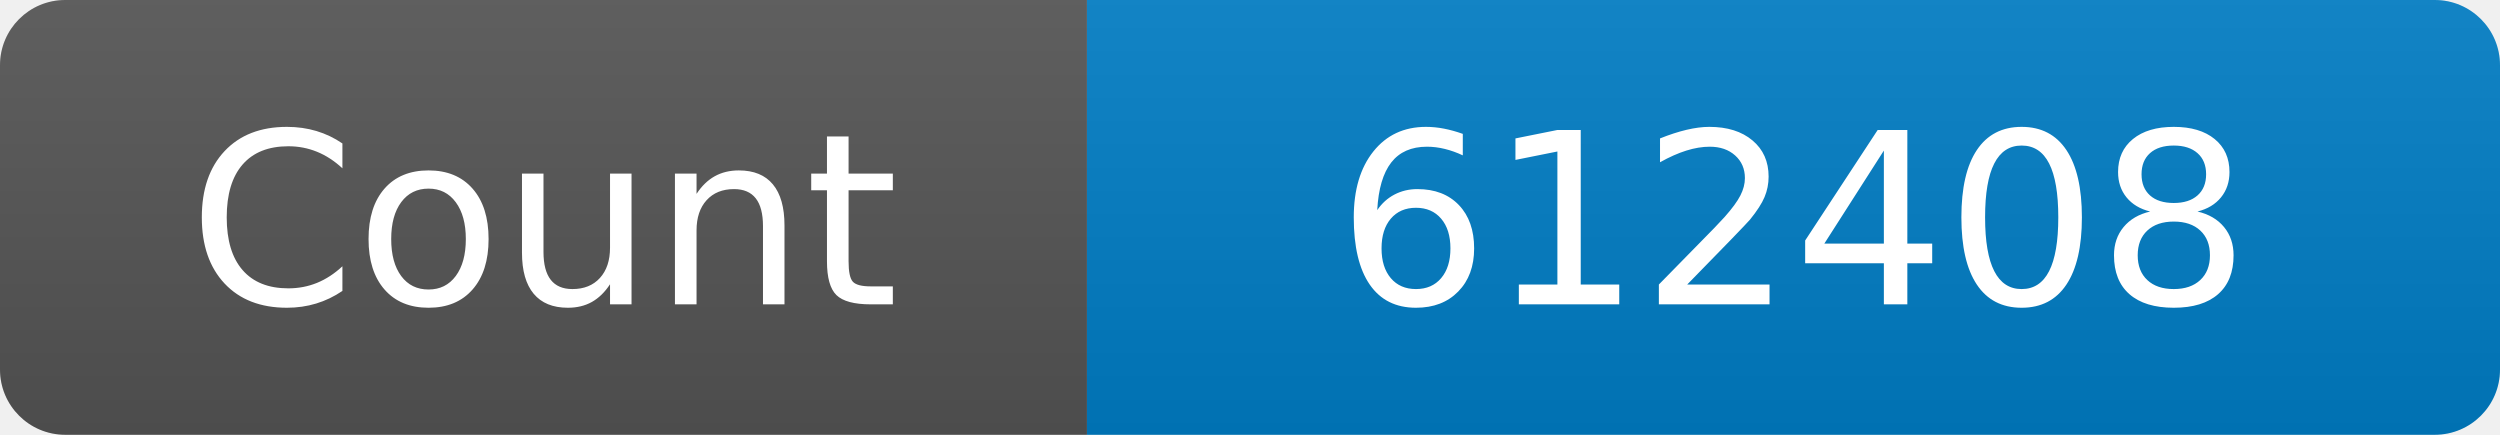
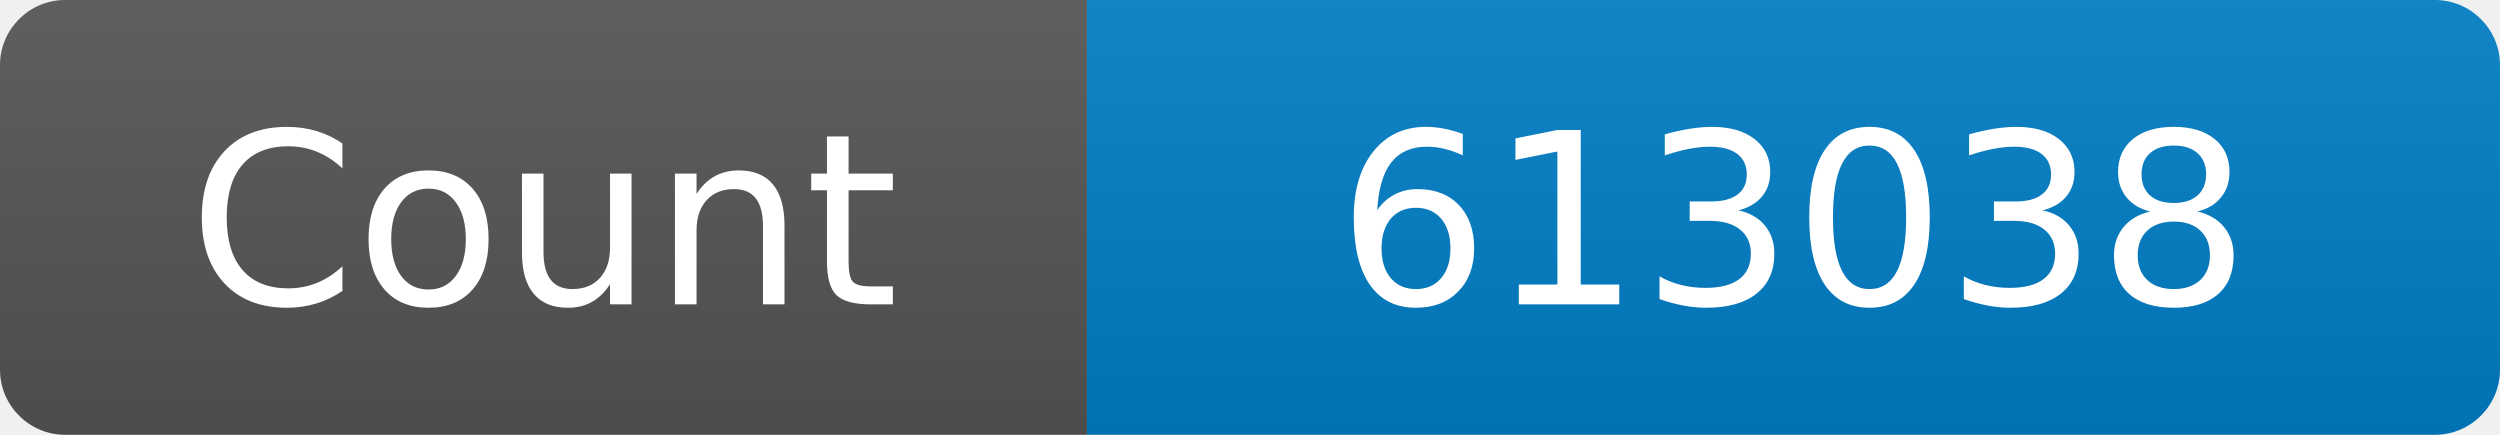
<svg xmlns="http://www.w3.org/2000/svg" width="115" height="20" role="img" aria-label="Maintained?: yes">
  <linearGradient id="s" x2="0" y2="100%">
    <stop offset="0" stop-color="#bbb" stop-opacity=".1" />
    <stop offset="1" stop-opacity=".1" />
  </linearGradient>
  <clipPath id="r">
    <rect width="115" height="20" rx="3" fill="#fff" />
  </clipPath>
  <g clip-path="url(#r)">
    <rect width="50" height="20" fill="#555" />
    <rect x="50" width="160" height="20" fill="#007ec6" />
    <rect width="115" height="20" fill="url(#s)" />
  </g>
  <g fill="#fff" text-anchor="middle" font-family="Verdana,Geneva,DejaVu Sans,sans-serif" font-size="110">
    <text x="250" y="140" transform="scale(.1)" fill="#fff">Count</text>
-     <text x="825" y="140" transform="scale(.1)" fill="#fff">612408</text>
+     <text x="825" y="140" transform="scale(.1)" fill="#fff">613038</text>
  </g>
</svg>
